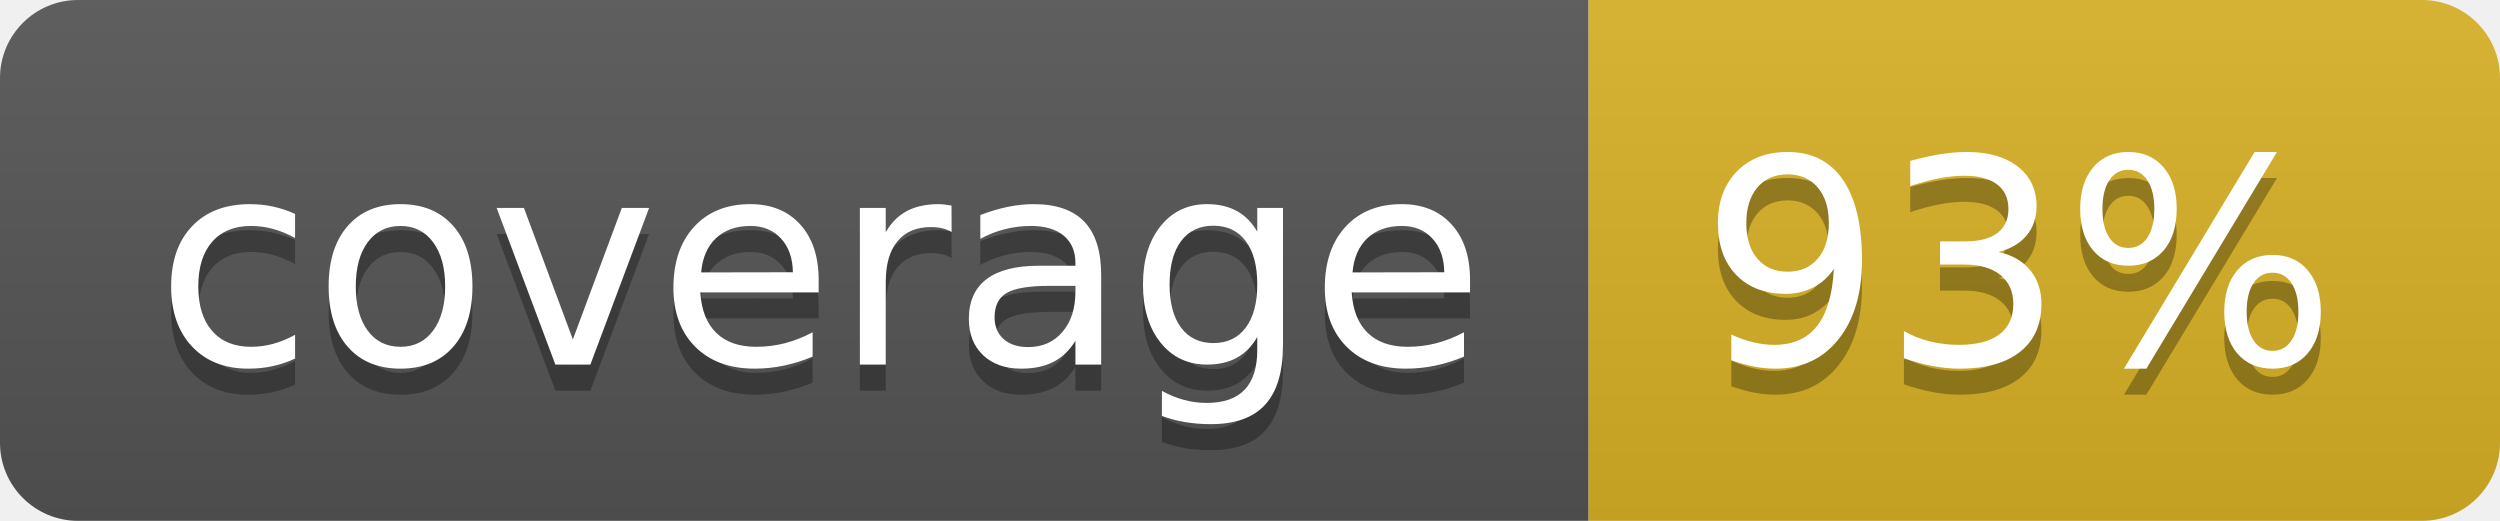
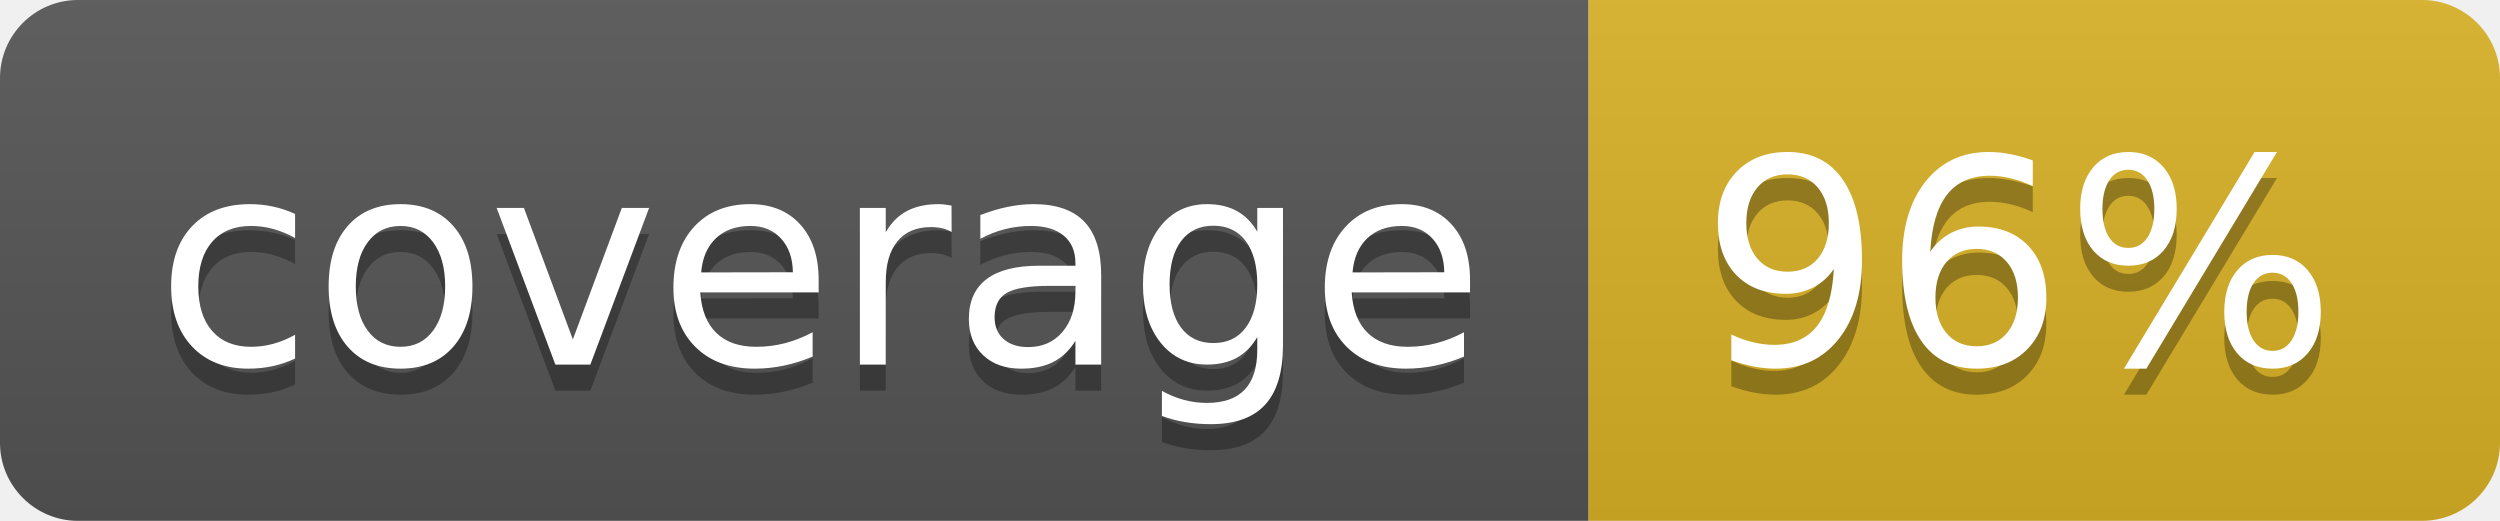
<svg xmlns="http://www.w3.org/2000/svg" width="96" height="20">
  <linearGradient id="b" x2="0" y2="100%">
    <stop offset="0" stop-color="#bbb" stop-opacity=".1" />
    <stop offset="1" stop-opacity=".1" />
  </linearGradient>
  <clipPath id="a">
    <rect width="96" height="20" rx="3" fill="#fff" />
  </clipPath>
  <g clip-path="url(#a)">
    <path fill="#555" d="M0 0h61v20H0z" />
    <path fill="#D9B226" d="M61 0h35v20H61z" />
    <path fill="url(#b)" d="M0 0h96v20H0z" />
  </g>
  <g fill="#fff" text-anchor="middle" font-family="DejaVu Sans,Verdana,Geneva,sans-serif" font-size="110">
    <text x="315" y="150" fill="#010101" fill-opacity=".3" transform="scale(.1)" textLength="510">coverage</text>
    <text x="315" y="140" transform="scale(.1)" textLength="510">coverage</text>
-     <text x="775" y="150" fill="#010101" fill-opacity=".3" transform="scale(.1)" textLength="250">93%</text>
-     <text x="775" y="140" transform="scale(.1)" textLength="250">93%</text>
+     <text x="775" y="150" fill="#010101" fill-opacity=".3" transform="scale(.1)" textLength="250">96%</text>
+     <text x="775" y="140" transform="scale(.1)" textLength="250">96%</text>
  </g>
</svg>
